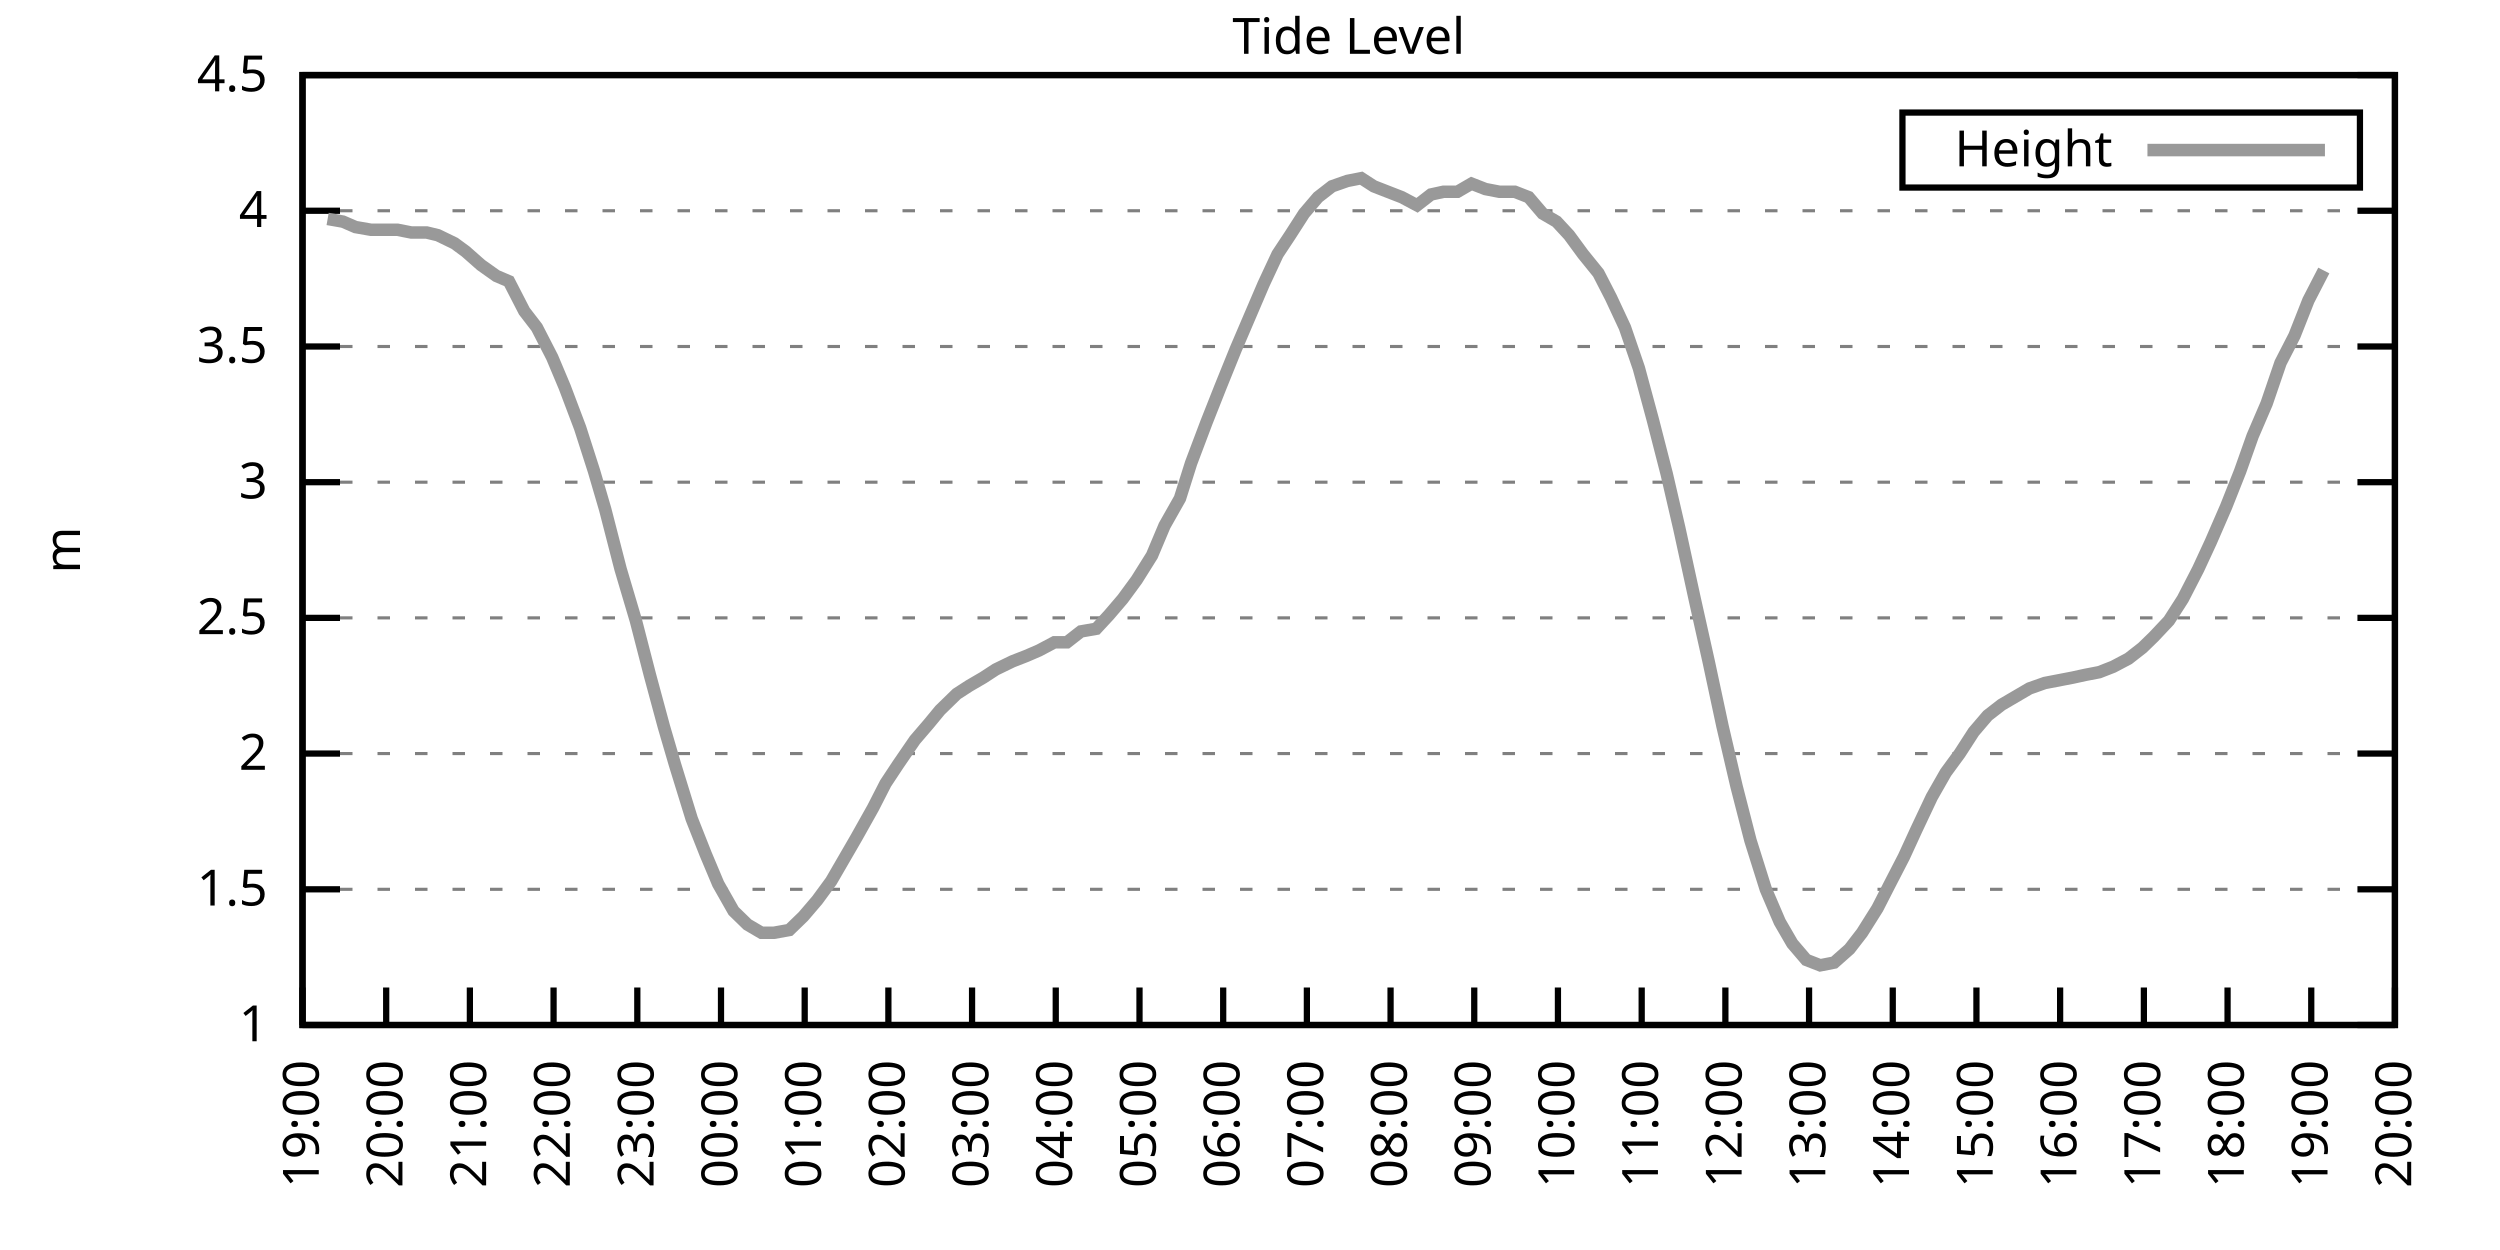
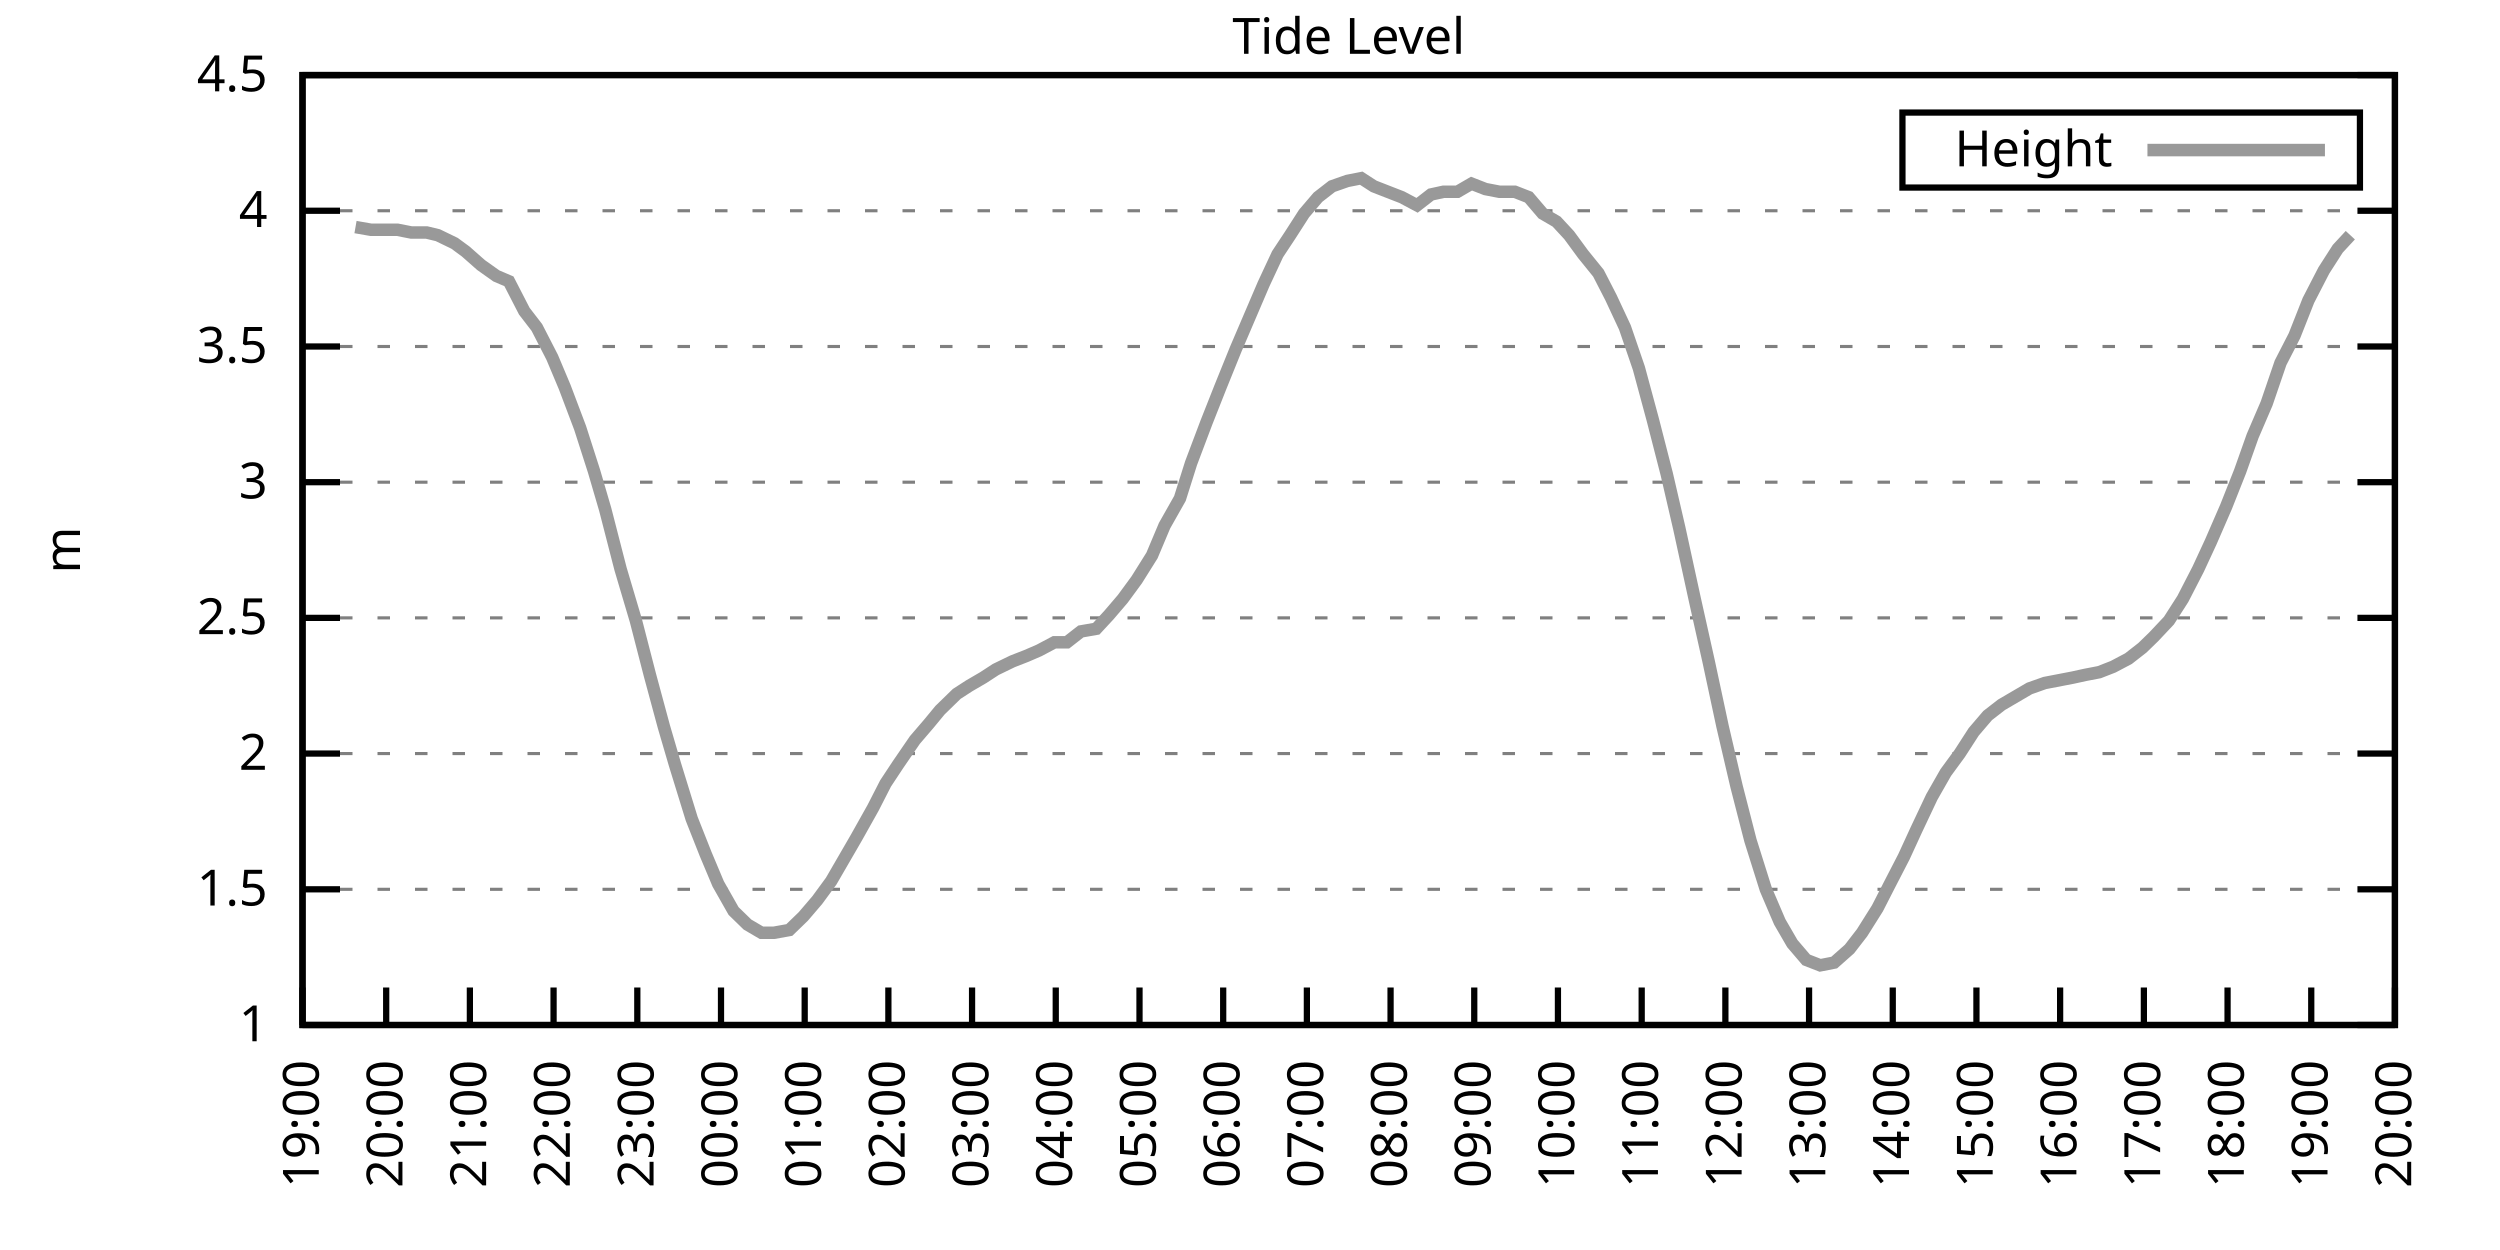
<svg xmlns="http://www.w3.org/2000/svg" xmlns:xlink="http://www.w3.org/1999/xlink" width="400" height="200" viewBox="0 0 400 200">
  <g id="gnuplot_canvas">
    <rect x="0" y="0" width="400" height="200" fill="none" />
    <defs>
      <circle id="gpDot" r="0.5" stroke-width="0.5" stroke="currentColor" />
      <path id="gpPt0" stroke-width="0.333" stroke="currentColor" d="M-1,0 h2 M0,-1 v2" />
      <path id="gpPt1" stroke-width="0.333" stroke="currentColor" d="M-1,-1 L1,1 M1,-1 L-1,1" />
      <path id="gpPt2" stroke-width="0.333" stroke="currentColor" d="M-1,0 L1,0 M0,-1 L0,1 M-1,-1 L1,1 M-1,1 L1,-1" />
      <rect id="gpPt3" stroke-width="0.333" stroke="currentColor" x="-1" y="-1" width="2" height="2" />
      <rect id="gpPt4" stroke-width="0.333" stroke="currentColor" fill="currentColor" x="-1" y="-1" width="2" height="2" />
      <circle id="gpPt5" stroke-width="0.333" stroke="currentColor" cx="0" cy="0" r="1" />
      <use xlink:href="#gpPt5" id="gpPt6" fill="currentColor" stroke="none" />
      <path id="gpPt7" stroke-width="0.333" stroke="currentColor" d="M0,-1.33 L-1.33,0.67 L1.33,0.67 z" />
      <use xlink:href="#gpPt7" id="gpPt8" fill="currentColor" stroke="none" />
      <use xlink:href="#gpPt7" id="gpPt9" stroke="currentColor" transform="rotate(180)" />
      <use xlink:href="#gpPt9" id="gpPt10" fill="currentColor" stroke="none" />
      <use xlink:href="#gpPt3" id="gpPt11" stroke="currentColor" transform="rotate(45)" />
      <use xlink:href="#gpPt11" id="gpPt12" fill="currentColor" stroke="none" />
      <path id="gpPt13" stroke-width="0.333" stroke="currentColor" d="M0,1.330 L1.265,0.411 L0.782,-1.067 L-0.782,-1.076 L-1.265,0.411 z" />
      <use xlink:href="#gpPt13" id="gpPt14" fill="currentColor" stroke="none" />
      <filter id="textbox" filterUnits="objectBoundingBox" x="0" y="0" height="1" width="1">
        <feFlood flood-color="white" flood-opacity="1" result="bgnd" />
        <feComposite in="SourceGraphic" in2="bgnd" operator="atop" />
      </filter>
      <filter id="greybox" filterUnits="objectBoundingBox" x="0" y="0" height="1" width="1">
        <feFlood flood-color="lightgrey" flood-opacity="1" result="grey" />
        <feComposite in="SourceGraphic" in2="grey" operator="atop" />
      </filter>
    </defs>
    <g fill="none" color="white" stroke="currentColor" stroke-width="1.00" stroke-linecap="butt" stroke-linejoin="miter">
</g>
    <g fill="none" color="black" stroke="currentColor" stroke-width="1.00" stroke-linecap="butt" stroke-linejoin="miter">
      <g stroke="none" shape-rendering="crispEdges">
        <polygon fill="rgb(255, 255, 255)" points="48.40,164.00 383.18,164.00 383.18,12.02 48.40,12.02 " />
      </g>
    </g>
    <g fill="none" color="black" stroke="currentColor" stroke-width="1.00" stroke-linecap="butt" stroke-linejoin="miter">
</g>
    <g fill="none" color="black" stroke="black" stroke-width="0.50" stroke-linecap="butt" stroke-linejoin="miter">
</g>
    <g fill="none" color="gray" stroke="currentColor" stroke-width="0.50" stroke-linecap="butt" stroke-linejoin="miter">
      <path stroke="gray" stroke-dasharray="2,4" class="gridline" d="M48.40,164.00 L383.19,164.00  " />
    </g>
    <g fill="none" color="gray" stroke="gray" stroke-width="1.00" stroke-linecap="butt" stroke-linejoin="miter">
</g>
    <g fill="none" color="black" stroke="currentColor" stroke-width="1.00" stroke-linecap="butt" stroke-linejoin="miter">
      <path stroke="black" d="M48.40,164.00 L54.40,164.00 M383.19,164.00 L377.19,164.00  " />
      <g transform="translate(42.80,166.60)" stroke="none" fill="black" font-family="Sans" font-size="8.00" text-anchor="end">
        <text>
          <tspan font-family="Sans"> 1</tspan>
        </text>
      </g>
    </g>
    <g fill="none" color="black" stroke="currentColor" stroke-width="1.00" stroke-linecap="butt" stroke-linejoin="miter">
</g>
    <g fill="none" color="black" stroke="black" stroke-width="0.50" stroke-linecap="butt" stroke-linejoin="miter">
</g>
    <g fill="none" color="gray" stroke="currentColor" stroke-width="0.50" stroke-linecap="butt" stroke-linejoin="miter">
      <path stroke="gray" stroke-dasharray="2,4" class="gridline" d="M48.40,142.29 L383.19,142.29  " />
    </g>
    <g fill="none" color="gray" stroke="gray" stroke-width="1.00" stroke-linecap="butt" stroke-linejoin="miter">
</g>
    <g fill="none" color="black" stroke="currentColor" stroke-width="1.00" stroke-linecap="butt" stroke-linejoin="miter">
      <path stroke="black" d="M48.40,142.29 L54.40,142.29 M383.19,142.29 L377.19,142.29  " />
      <g transform="translate(42.80,144.89)" stroke="none" fill="black" font-family="Sans" font-size="8.00" text-anchor="end">
        <text>
          <tspan font-family="Sans"> 1.5</tspan>
        </text>
      </g>
    </g>
    <g fill="none" color="black" stroke="currentColor" stroke-width="1.00" stroke-linecap="butt" stroke-linejoin="miter">
</g>
    <g fill="none" color="black" stroke="black" stroke-width="0.50" stroke-linecap="butt" stroke-linejoin="miter">
</g>
    <g fill="none" color="gray" stroke="currentColor" stroke-width="0.50" stroke-linecap="butt" stroke-linejoin="miter">
      <path stroke="gray" stroke-dasharray="2,4" class="gridline" d="M48.40,120.57 L383.19,120.57  " />
    </g>
    <g fill="none" color="gray" stroke="gray" stroke-width="1.00" stroke-linecap="butt" stroke-linejoin="miter">
</g>
    <g fill="none" color="black" stroke="currentColor" stroke-width="1.00" stroke-linecap="butt" stroke-linejoin="miter">
      <path stroke="black" d="M48.40,120.57 L54.40,120.57 M383.19,120.57 L377.19,120.57  " />
      <g transform="translate(42.80,123.17)" stroke="none" fill="black" font-family="Sans" font-size="8.00" text-anchor="end">
        <text>
          <tspan font-family="Sans"> 2</tspan>
        </text>
      </g>
    </g>
    <g fill="none" color="black" stroke="currentColor" stroke-width="1.00" stroke-linecap="butt" stroke-linejoin="miter">
</g>
    <g fill="none" color="black" stroke="black" stroke-width="0.50" stroke-linecap="butt" stroke-linejoin="miter">
</g>
    <g fill="none" color="gray" stroke="currentColor" stroke-width="0.50" stroke-linecap="butt" stroke-linejoin="miter">
      <path stroke="gray" stroke-dasharray="2,4" class="gridline" d="M48.40,98.86 L383.19,98.86  " />
    </g>
    <g fill="none" color="gray" stroke="gray" stroke-width="1.00" stroke-linecap="butt" stroke-linejoin="miter">
</g>
    <g fill="none" color="black" stroke="currentColor" stroke-width="1.00" stroke-linecap="butt" stroke-linejoin="miter">
      <path stroke="black" d="M48.40,98.86 L54.40,98.86 M383.19,98.86 L377.19,98.86  " />
      <g transform="translate(42.80,101.46)" stroke="none" fill="black" font-family="Sans" font-size="8.00" text-anchor="end">
        <text>
          <tspan font-family="Sans"> 2.5</tspan>
        </text>
      </g>
    </g>
    <g fill="none" color="black" stroke="currentColor" stroke-width="1.00" stroke-linecap="butt" stroke-linejoin="miter">
</g>
    <g fill="none" color="black" stroke="black" stroke-width="0.50" stroke-linecap="butt" stroke-linejoin="miter">
</g>
    <g fill="none" color="gray" stroke="currentColor" stroke-width="0.50" stroke-linecap="butt" stroke-linejoin="miter">
      <path stroke="gray" stroke-dasharray="2,4" class="gridline" d="M48.40,77.15 L383.19,77.15  " />
    </g>
    <g fill="none" color="gray" stroke="gray" stroke-width="1.00" stroke-linecap="butt" stroke-linejoin="miter">
</g>
    <g fill="none" color="black" stroke="currentColor" stroke-width="1.00" stroke-linecap="butt" stroke-linejoin="miter">
      <path stroke="black" d="M48.40,77.15 L54.40,77.15 M383.19,77.15 L377.19,77.15  " />
      <g transform="translate(42.80,79.75)" stroke="none" fill="black" font-family="Sans" font-size="8.00" text-anchor="end">
        <text>
          <tspan font-family="Sans"> 3</tspan>
        </text>
      </g>
    </g>
    <g fill="none" color="black" stroke="currentColor" stroke-width="1.00" stroke-linecap="butt" stroke-linejoin="miter">
</g>
    <g fill="none" color="black" stroke="black" stroke-width="0.50" stroke-linecap="butt" stroke-linejoin="miter">
</g>
    <g fill="none" color="gray" stroke="currentColor" stroke-width="0.50" stroke-linecap="butt" stroke-linejoin="miter">
      <path stroke="gray" stroke-dasharray="2,4" class="gridline" d="M48.40,55.44 L383.19,55.44  " />
    </g>
    <g fill="none" color="gray" stroke="gray" stroke-width="1.00" stroke-linecap="butt" stroke-linejoin="miter">
</g>
    <g fill="none" color="black" stroke="currentColor" stroke-width="1.00" stroke-linecap="butt" stroke-linejoin="miter">
      <path stroke="black" d="M48.40,55.44 L54.40,55.44 M383.19,55.44 L377.19,55.44  " />
      <g transform="translate(42.80,58.04)" stroke="none" fill="black" font-family="Sans" font-size="8.00" text-anchor="end">
        <text>
          <tspan font-family="Sans"> 3.5</tspan>
        </text>
      </g>
    </g>
    <g fill="none" color="black" stroke="currentColor" stroke-width="1.00" stroke-linecap="butt" stroke-linejoin="miter">
</g>
    <g fill="none" color="black" stroke="black" stroke-width="0.50" stroke-linecap="butt" stroke-linejoin="miter">
</g>
    <g fill="none" color="gray" stroke="currentColor" stroke-width="0.50" stroke-linecap="butt" stroke-linejoin="miter">
      <path stroke="gray" stroke-dasharray="2,4" class="gridline" d="M48.40,33.72 L383.19,33.72  " />
    </g>
    <g fill="none" color="gray" stroke="gray" stroke-width="1.00" stroke-linecap="butt" stroke-linejoin="miter">
</g>
    <g fill="none" color="black" stroke="currentColor" stroke-width="1.00" stroke-linecap="butt" stroke-linejoin="miter">
      <path stroke="black" d="M48.40,33.72 L54.40,33.72 M383.19,33.72 L377.19,33.72  " />
      <g transform="translate(42.80,36.32)" stroke="none" fill="black" font-family="Sans" font-size="8.00" text-anchor="end">
        <text>
          <tspan font-family="Sans"> 4</tspan>
        </text>
      </g>
    </g>
    <g fill="none" color="black" stroke="currentColor" stroke-width="1.00" stroke-linecap="butt" stroke-linejoin="miter">
</g>
    <g fill="none" color="black" stroke="black" stroke-width="0.50" stroke-linecap="butt" stroke-linejoin="miter">
</g>
    <g fill="none" color="gray" stroke="currentColor" stroke-width="0.50" stroke-linecap="butt" stroke-linejoin="miter">
      <path stroke="gray" stroke-dasharray="2,4" class="gridline" d="M48.40,12.01 L383.19,12.01  " />
    </g>
    <g fill="none" color="gray" stroke="gray" stroke-width="1.00" stroke-linecap="butt" stroke-linejoin="miter">
</g>
    <g fill="none" color="black" stroke="currentColor" stroke-width="1.00" stroke-linecap="butt" stroke-linejoin="miter">
      <path stroke="black" d="M48.40,12.01 L54.40,12.01 M383.19,12.01 L377.19,12.01  " />
      <g transform="translate(42.80,14.61)" stroke="none" fill="black" font-family="Sans" font-size="8.00" text-anchor="end">
        <text>
          <tspan font-family="Sans"> 4.5</tspan>
        </text>
      </g>
    </g>
    <g fill="none" color="black" stroke="currentColor" stroke-width="1.00" stroke-linecap="butt" stroke-linejoin="miter">
      <path stroke="black" d="M48.40,164.00 L48.40,158.00  " />
      <g transform="translate(51.00,169.60) rotate(270.00)" stroke="none" fill="black" font-family="Sans" font-size="8.00" text-anchor="end">
        <text>
          <tspan font-family="Sans">19:00</tspan>
        </text>
      </g>
    </g>
    <g fill="none" color="black" stroke="currentColor" stroke-width="1.00" stroke-linecap="butt" stroke-linejoin="miter">
      <path stroke="black" d="M61.79,164.00 L61.79,158.00  " />
      <g transform="translate(64.39,169.60) rotate(270.00)" stroke="none" fill="black" font-family="Sans" font-size="8.00" text-anchor="end">
        <text>
          <tspan font-family="Sans">20:00</tspan>
        </text>
      </g>
    </g>
    <g fill="none" color="black" stroke="currentColor" stroke-width="1.00" stroke-linecap="butt" stroke-linejoin="miter">
      <path stroke="black" d="M75.18,164.00 L75.18,158.00  " />
      <g transform="translate(77.78,169.60) rotate(270.00)" stroke="none" fill="black" font-family="Sans" font-size="8.00" text-anchor="end">
        <text>
          <tspan font-family="Sans">21:00</tspan>
        </text>
      </g>
    </g>
    <g fill="none" color="black" stroke="currentColor" stroke-width="1.00" stroke-linecap="butt" stroke-linejoin="miter">
      <path stroke="black" d="M88.57,164.00 L88.57,158.00  " />
      <g transform="translate(91.17,169.60) rotate(270.00)" stroke="none" fill="black" font-family="Sans" font-size="8.00" text-anchor="end">
        <text>
          <tspan font-family="Sans">22:00</tspan>
        </text>
      </g>
    </g>
    <g fill="none" color="black" stroke="currentColor" stroke-width="1.00" stroke-linecap="butt" stroke-linejoin="miter">
      <path stroke="black" d="M101.97,164.00 L101.97,158.00  " />
      <g transform="translate(104.57,169.60) rotate(270.00)" stroke="none" fill="black" font-family="Sans" font-size="8.00" text-anchor="end">
        <text>
          <tspan font-family="Sans">23:00</tspan>
        </text>
      </g>
    </g>
    <g fill="none" color="black" stroke="currentColor" stroke-width="1.00" stroke-linecap="butt" stroke-linejoin="miter">
      <path stroke="black" d="M115.36,164.00 L115.36,158.00  " />
      <g transform="translate(117.96,169.60) rotate(270.00)" stroke="none" fill="black" font-family="Sans" font-size="8.00" text-anchor="end">
        <text>
          <tspan font-family="Sans">00:00</tspan>
        </text>
      </g>
    </g>
    <g fill="none" color="black" stroke="currentColor" stroke-width="1.00" stroke-linecap="butt" stroke-linejoin="miter">
      <path stroke="black" d="M128.75,164.00 L128.75,158.00  " />
      <g transform="translate(131.35,169.60) rotate(270.00)" stroke="none" fill="black" font-family="Sans" font-size="8.00" text-anchor="end">
        <text>
          <tspan font-family="Sans">01:00</tspan>
        </text>
      </g>
    </g>
    <g fill="none" color="black" stroke="currentColor" stroke-width="1.00" stroke-linecap="butt" stroke-linejoin="miter">
      <path stroke="black" d="M142.14,164.00 L142.14,158.00  " />
      <g transform="translate(144.74,169.60) rotate(270.00)" stroke="none" fill="black" font-family="Sans" font-size="8.00" text-anchor="end">
        <text>
          <tspan font-family="Sans">02:00</tspan>
        </text>
      </g>
    </g>
    <g fill="none" color="black" stroke="currentColor" stroke-width="1.00" stroke-linecap="butt" stroke-linejoin="miter">
      <path stroke="black" d="M155.53,164.00 L155.53,158.00  " />
      <g transform="translate(158.13,169.60) rotate(270.00)" stroke="none" fill="black" font-family="Sans" font-size="8.00" text-anchor="end">
        <text>
          <tspan font-family="Sans">03:00</tspan>
        </text>
      </g>
    </g>
    <g fill="none" color="black" stroke="currentColor" stroke-width="1.00" stroke-linecap="butt" stroke-linejoin="miter">
      <path stroke="black" d="M168.92,164.00 L168.92,158.00  " />
      <g transform="translate(171.52,169.60) rotate(270.00)" stroke="none" fill="black" font-family="Sans" font-size="8.00" text-anchor="end">
        <text>
          <tspan font-family="Sans">04:00</tspan>
        </text>
      </g>
    </g>
    <g fill="none" color="black" stroke="currentColor" stroke-width="1.00" stroke-linecap="butt" stroke-linejoin="miter">
      <path stroke="black" d="M182.32,164.00 L182.32,158.00  " />
      <g transform="translate(184.92,169.60) rotate(270.00)" stroke="none" fill="black" font-family="Sans" font-size="8.00" text-anchor="end">
        <text>
          <tspan font-family="Sans">05:00</tspan>
        </text>
      </g>
    </g>
    <g fill="none" color="black" stroke="currentColor" stroke-width="1.00" stroke-linecap="butt" stroke-linejoin="miter">
      <path stroke="black" d="M195.71,164.00 L195.71,158.00  " />
      <g transform="translate(198.31,169.60) rotate(270.00)" stroke="none" fill="black" font-family="Sans" font-size="8.00" text-anchor="end">
        <text>
          <tspan font-family="Sans">06:00</tspan>
        </text>
      </g>
    </g>
    <g fill="none" color="black" stroke="currentColor" stroke-width="1.00" stroke-linecap="butt" stroke-linejoin="miter">
      <path stroke="black" d="M209.10,164.00 L209.10,158.00  " />
      <g transform="translate(211.70,169.60) rotate(270.00)" stroke="none" fill="black" font-family="Sans" font-size="8.00" text-anchor="end">
        <text>
          <tspan font-family="Sans">07:00</tspan>
        </text>
      </g>
    </g>
    <g fill="none" color="black" stroke="currentColor" stroke-width="1.00" stroke-linecap="butt" stroke-linejoin="miter">
      <path stroke="black" d="M222.49,164.00 L222.49,158.00  " />
      <g transform="translate(225.09,169.60) rotate(270.00)" stroke="none" fill="black" font-family="Sans" font-size="8.00" text-anchor="end">
        <text>
          <tspan font-family="Sans">08:00</tspan>
        </text>
      </g>
    </g>
    <g fill="none" color="black" stroke="currentColor" stroke-width="1.00" stroke-linecap="butt" stroke-linejoin="miter">
      <path stroke="black" d="M235.88,164.00 L235.88,158.00  " />
      <g transform="translate(238.48,169.60) rotate(270.00)" stroke="none" fill="black" font-family="Sans" font-size="8.00" text-anchor="end">
        <text>
          <tspan font-family="Sans">09:00</tspan>
        </text>
      </g>
    </g>
    <g fill="none" color="black" stroke="currentColor" stroke-width="1.00" stroke-linecap="butt" stroke-linejoin="miter">
      <path stroke="black" d="M249.27,164.00 L249.27,158.00  " />
      <g transform="translate(251.87,169.60) rotate(270.00)" stroke="none" fill="black" font-family="Sans" font-size="8.00" text-anchor="end">
        <text>
          <tspan font-family="Sans">10:00</tspan>
        </text>
      </g>
    </g>
    <g fill="none" color="black" stroke="currentColor" stroke-width="1.00" stroke-linecap="butt" stroke-linejoin="miter">
      <path stroke="black" d="M262.67,164.00 L262.67,158.00  " />
      <g transform="translate(265.27,169.60) rotate(270.00)" stroke="none" fill="black" font-family="Sans" font-size="8.00" text-anchor="end">
        <text>
          <tspan font-family="Sans">11:00</tspan>
        </text>
      </g>
    </g>
    <g fill="none" color="black" stroke="currentColor" stroke-width="1.00" stroke-linecap="butt" stroke-linejoin="miter">
      <path stroke="black" d="M276.06,164.00 L276.06,158.00  " />
      <g transform="translate(278.66,169.60) rotate(270.00)" stroke="none" fill="black" font-family="Sans" font-size="8.00" text-anchor="end">
        <text>
          <tspan font-family="Sans">12:00</tspan>
        </text>
      </g>
    </g>
    <g fill="none" color="black" stroke="currentColor" stroke-width="1.00" stroke-linecap="butt" stroke-linejoin="miter">
      <path stroke="black" d="M289.45,164.00 L289.45,158.00  " />
      <g transform="translate(292.05,169.60) rotate(270.00)" stroke="none" fill="black" font-family="Sans" font-size="8.00" text-anchor="end">
        <text>
          <tspan font-family="Sans">13:00</tspan>
        </text>
      </g>
    </g>
    <g fill="none" color="black" stroke="currentColor" stroke-width="1.00" stroke-linecap="butt" stroke-linejoin="miter">
      <path stroke="black" d="M302.84,164.00 L302.84,158.00  " />
      <g transform="translate(305.44,169.60) rotate(270.00)" stroke="none" fill="black" font-family="Sans" font-size="8.00" text-anchor="end">
        <text>
          <tspan font-family="Sans">14:00</tspan>
        </text>
      </g>
    </g>
    <g fill="none" color="black" stroke="currentColor" stroke-width="1.00" stroke-linecap="butt" stroke-linejoin="miter">
      <path stroke="black" d="M316.23,164.00 L316.23,158.00  " />
      <g transform="translate(318.83,169.60) rotate(270.00)" stroke="none" fill="black" font-family="Sans" font-size="8.00" text-anchor="end">
        <text>
          <tspan font-family="Sans">15:00</tspan>
        </text>
      </g>
    </g>
    <g fill="none" color="black" stroke="currentColor" stroke-width="1.00" stroke-linecap="butt" stroke-linejoin="miter">
      <path stroke="black" d="M329.62,164.00 L329.62,158.00  " />
      <g transform="translate(332.22,169.60) rotate(270.00)" stroke="none" fill="black" font-family="Sans" font-size="8.00" text-anchor="end">
        <text>
          <tspan font-family="Sans">16:00</tspan>
        </text>
      </g>
    </g>
    <g fill="none" color="black" stroke="currentColor" stroke-width="1.00" stroke-linecap="butt" stroke-linejoin="miter">
      <path stroke="black" d="M343.02,164.00 L343.02,158.00  " />
      <g transform="translate(345.62,169.60) rotate(270.00)" stroke="none" fill="black" font-family="Sans" font-size="8.00" text-anchor="end">
        <text>
          <tspan font-family="Sans">17:00</tspan>
        </text>
      </g>
    </g>
    <g fill="none" color="black" stroke="currentColor" stroke-width="1.00" stroke-linecap="butt" stroke-linejoin="miter">
      <path stroke="black" d="M356.41,164.00 L356.41,158.00  " />
      <g transform="translate(359.01,169.60) rotate(270.00)" stroke="none" fill="black" font-family="Sans" font-size="8.00" text-anchor="end">
        <text>
          <tspan font-family="Sans">18:00</tspan>
        </text>
      </g>
    </g>
    <g fill="none" color="black" stroke="currentColor" stroke-width="1.00" stroke-linecap="butt" stroke-linejoin="miter">
      <path stroke="black" d="M369.80,164.00 L369.80,158.00  " />
      <g transform="translate(372.40,169.60) rotate(270.00)" stroke="none" fill="black" font-family="Sans" font-size="8.00" text-anchor="end">
        <text>
          <tspan font-family="Sans">19:00</tspan>
        </text>
      </g>
    </g>
    <g fill="none" color="black" stroke="currentColor" stroke-width="1.00" stroke-linecap="butt" stroke-linejoin="miter">
      <path stroke="black" d="M383.19,164.00 L383.19,158.00  " />
      <g transform="translate(385.79,169.60) rotate(270.00)" stroke="none" fill="black" font-family="Sans" font-size="8.00" text-anchor="end">
        <text>
          <tspan font-family="Sans">20:00</tspan>
        </text>
      </g>
    </g>
    <g fill="none" color="black" stroke="currentColor" stroke-width="1.00" stroke-linecap="butt" stroke-linejoin="miter">
</g>
    <g fill="none" color="black" stroke="currentColor" stroke-width="1.00" stroke-linecap="butt" stroke-linejoin="miter">
      <path stroke="black" d="M48.40,12.01 L48.40,164.00 L383.19,164.00 L383.19,12.01 L48.40,12.01 Z  " />
    </g>
    <g fill="none" color="black" stroke="currentColor" stroke-width="1.00" stroke-linecap="butt" stroke-linejoin="miter">
</g>
    <g fill="none" color="black" stroke="currentColor" stroke-width="1.00" stroke-linecap="butt" stroke-linejoin="miter">
      <path stroke="black" d="M304.39,30.01 L304.39,18.01 L377.59,18.01 L377.59,30.01 L304.39,30.01 Z  " />
    </g>
    <g id="Tide_level_plot_1">
      <g fill="none" color="white" stroke="black" stroke-width="2.00" stroke-linecap="butt" stroke-linejoin="miter">
</g>
      <g fill="none" color="black" stroke="currentColor" stroke-width="2.00" stroke-linecap="butt" stroke-linejoin="miter">
        <g transform="translate(337.99,26.61)" stroke="none" fill="black" font-family="Sans" font-size="8.00" text-anchor="end">
          <text>
            <tspan font-family="Sans">Height</tspan>
          </text>
        </g>
      </g>
      <g fill="none" color="black" stroke="currentColor" stroke-width="2.00" stroke-linecap="butt" stroke-linejoin="miter">
-         <path stroke="rgb(153, 153, 153)" d="M343.59,24.01 L371.99,24.01 M52.42,35.03 L54.87,35.46 L56.88,36.33 L59.34,36.76 L61.57,36.76 L63.58,36.76   L65.81,37.20 L68.26,37.20 L70.05,37.63 L72.73,38.93 L74.51,40.24 L76.97,42.41 L79.42,44.15 L81.43,45.01   L83.89,49.79 L85.90,52.40 L88.35,57.17 L90.36,61.95 L92.82,68.46 L95.05,75.41 L96.83,81.49 L99.29,91.04   L101.74,99.30 L103.98,107.98 L106.21,116.23 L107.99,122.31 L110.67,131.00 L112.90,136.64 L114.91,141.42 L117.37,145.76   L119.60,147.93 L121.83,149.24 L123.84,149.24 L126.29,148.80 L128.53,146.63 L130.76,144.02 L132.99,140.98 L135.00,137.51   L137.01,134.04 L139.69,129.26 L141.69,125.35 L143.70,122.31 L146.38,118.40 L148.61,115.80 L150.40,113.63 L153.08,111.02   L155.09,109.72 L157.32,108.42 L159.33,107.11 L162.01,105.81 L164.24,104.94 L166.25,104.07 L168.70,102.77 L170.71,102.77   L172.94,101.03 L175.40,100.60 L177.41,98.43 L179.64,95.82 L181.87,92.78 L184.32,88.87 L186.33,84.10 L188.79,79.75   L190.57,74.11 L193.03,67.59 L195.26,61.95 L197.72,55.87 L199.95,50.66 L202.18,45.45 L204.41,40.67 L206.42,37.63   L208.65,34.16 L210.88,31.55 L213.12,29.81 L215.57,28.95 L217.80,28.51 L219.81,29.81 L222.04,30.68 L224.28,31.55   L226.73,32.85 L228.96,31.12 L230.97,30.68 L233.20,30.68 L235.44,29.38 L237.67,30.25 L239.90,30.68 L242.36,30.68   L244.59,31.55 L246.82,34.16 L249.05,35.46 L251.06,37.63 L253.29,40.67 L255.75,43.71 L257.76,47.62 L259.99,52.40   L262.22,58.91 L264.45,67.16 L266.68,75.85 L268.69,84.53 L271.15,95.82 L273.38,105.81 L275.61,116.23 L277.84,125.79   L280.07,134.47 L282.53,142.29 L284.76,147.50 L286.77,150.97 L289.00,153.58 L291.23,154.45 L293.47,154.01 L295.92,151.84   L297.93,149.24 L300.39,145.33 L302.39,141.42 L304.63,137.08 L306.63,132.73 L309.09,127.52 L311.32,123.61 L313.55,120.57   L315.79,117.10 L318.02,114.49 L320.25,112.76 L324.71,110.15 L327.17,109.28 L329.40,108.85 L331.63,108.42 L333.64,107.98   L335.87,107.55 L338.10,106.68 L340.56,105.38 L342.79,103.64 L344.58,101.90 L347.03,99.30 L349.26,95.82 L351.72,91.04   L353.73,86.70 L356.18,81.06 L358.42,75.41 L360.42,69.77 L362.66,64.56 L364.89,58.04 L367.12,53.70 L369.35,48.05   L371.81,43.28  " />
+         <path stroke="rgb(153, 153, 153)" d="M343.59,24.01 L371.99,24.01 M56.88,36.33 L59.34,36.76 L61.57,36.76 L63.58,36.76 L65.81,37.20 L68.26,37.20   L70.05,37.63 L72.73,38.93 L74.51,40.24 L76.97,42.41 L79.42,44.15 L81.43,45.01 L83.89,49.79 L85.90,52.40   L88.35,57.17 L90.36,61.95 L92.82,68.46 L95.05,75.41 L96.83,81.49 L99.29,91.04 L101.74,99.30 L103.98,107.98   L106.21,116.23 L107.99,122.31 L110.67,131.00 L112.90,136.64 L114.91,141.42 L117.37,145.76 L119.60,147.93 L121.83,149.24   L123.84,149.24 L126.29,148.80 L128.53,146.63 L130.76,144.02 L132.99,140.98 L135.00,137.51 L137.01,134.04 L139.69,129.26   L141.69,125.35 L143.70,122.31 L146.38,118.40 L148.61,115.80 L150.40,113.63 L153.08,111.02 L155.09,109.72 L157.32,108.42   L159.33,107.11 L162.01,105.81 L164.24,104.94 L166.25,104.07 L168.70,102.77 L170.71,102.77 L172.94,101.03 L175.40,100.60   L177.41,98.43 L179.64,95.82 L181.87,92.78 L184.32,88.87 L186.33,84.10 L188.79,79.75 L190.57,74.11 L193.03,67.59   L195.26,61.95 L197.72,55.87 L199.95,50.66 L202.18,45.45 L204.41,40.67 L206.42,37.63 L208.65,34.16 L210.88,31.55   L213.12,29.81 L215.57,28.95 L217.80,28.51 L219.81,29.81 L222.04,30.68 L224.28,31.55 L226.73,32.85 L228.96,31.12   L230.97,30.68 L233.20,30.68 L235.44,29.38 L237.67,30.25 L239.90,30.68 L242.36,30.68 L244.59,31.55 L246.82,34.16   L249.05,35.46 L251.06,37.63 L253.29,40.67 L255.75,43.71 L257.76,47.62 L259.99,52.40 L262.22,58.91 L264.45,67.16   L266.68,75.85 L268.69,84.53 L271.15,95.82 L273.38,105.81 L275.61,116.23 L277.84,125.79 L280.07,134.47 L282.53,142.29   L284.76,147.50 L286.77,150.97 L289.00,153.58 L291.23,154.45 L293.47,154.01 L295.92,151.84 L297.93,149.24 L300.39,145.33   L302.39,141.42 L304.63,137.08 L306.63,132.73 L309.09,127.52 L311.32,123.61 L313.55,120.57 L315.79,117.10 L318.02,114.49   L320.25,112.76 L324.71,110.15 L327.17,109.28 L329.40,108.85 L331.63,108.42 L333.64,107.98 L335.87,107.55 L338.10,106.68   L340.56,105.38 L342.79,103.64 L344.58,101.90 L347.03,99.30 L349.26,95.82 L351.72,91.04 L353.73,86.70 L356.18,81.06   L358.42,75.41 L360.42,69.77 L362.66,64.56 L364.89,58.04 L367.12,53.70 L369.35,48.05 L371.81,43.28 L374.04,39.80   L376.05,37.63  " />
      </g>
    </g>
    <g fill="none" color="black" stroke="currentColor" stroke-width="2.00" stroke-linecap="butt" stroke-linejoin="miter">
</g>
    <g fill="none" color="black" stroke="black" stroke-width="1.00" stroke-linecap="butt" stroke-linejoin="miter">
</g>
    <g fill="none" color="black" stroke="currentColor" stroke-width="1.00" stroke-linecap="butt" stroke-linejoin="miter">
      <path stroke="black" d="M48.40,12.01 L48.40,164.00 L383.19,164.00 L383.19,12.01 L48.40,12.01 Z  " />
      <g transform="translate(12.80,88.01) rotate(270.00)" stroke="none" fill="black" font-family="Sans" font-size="8.00" text-anchor="middle">
        <text>
          <tspan font-family="Sans">m</tspan>
        </text>
      </g>
    </g>
    <g fill="none" color="black" stroke="currentColor" stroke-width="1.00" stroke-linecap="butt" stroke-linejoin="miter">
</g>
    <g fill="none" color="black" stroke="currentColor" stroke-width="1.00" stroke-linecap="butt" stroke-linejoin="miter">
      <g transform="translate(215.79,8.61)" stroke="none" fill="black" font-family="Sans" font-size="8.00" text-anchor="middle">
        <text>
          <tspan font-family="Sans">Tide Level</tspan>
        </text>
      </g>
    </g>
    <g fill="none" color="black" stroke="currentColor" stroke-width="1.00" stroke-linecap="butt" stroke-linejoin="miter">
</g>
  </g>
</svg>
